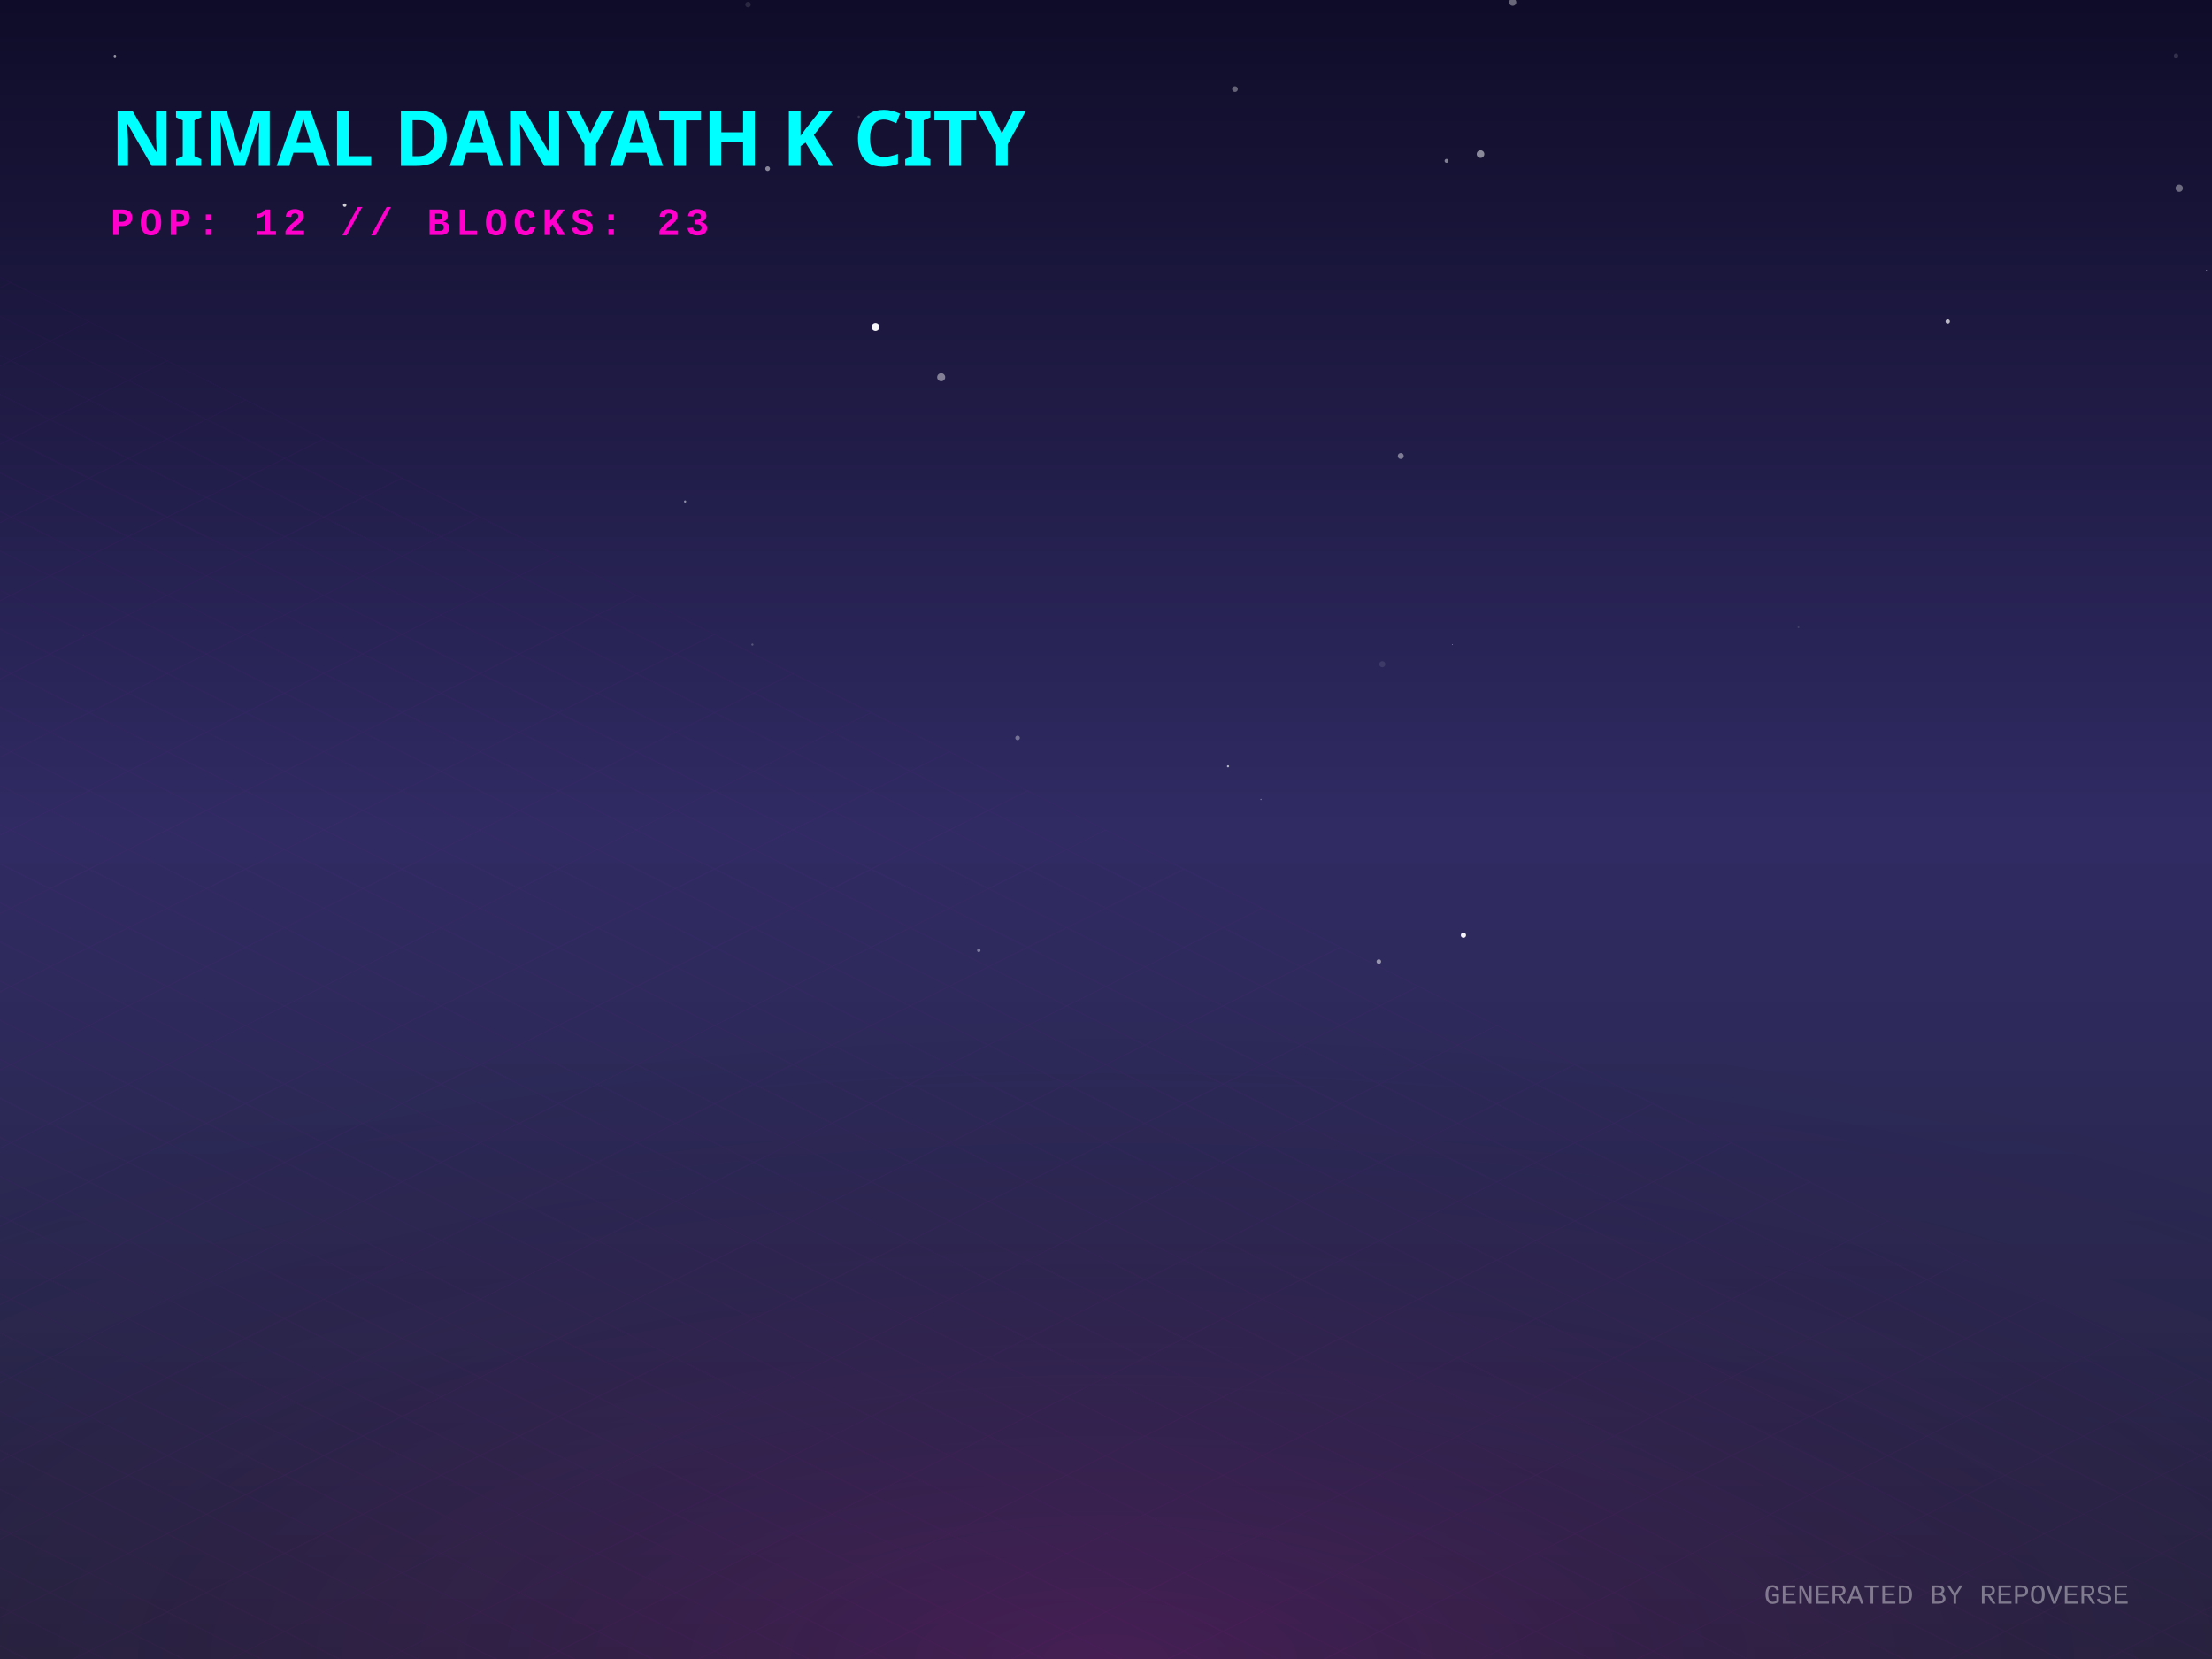
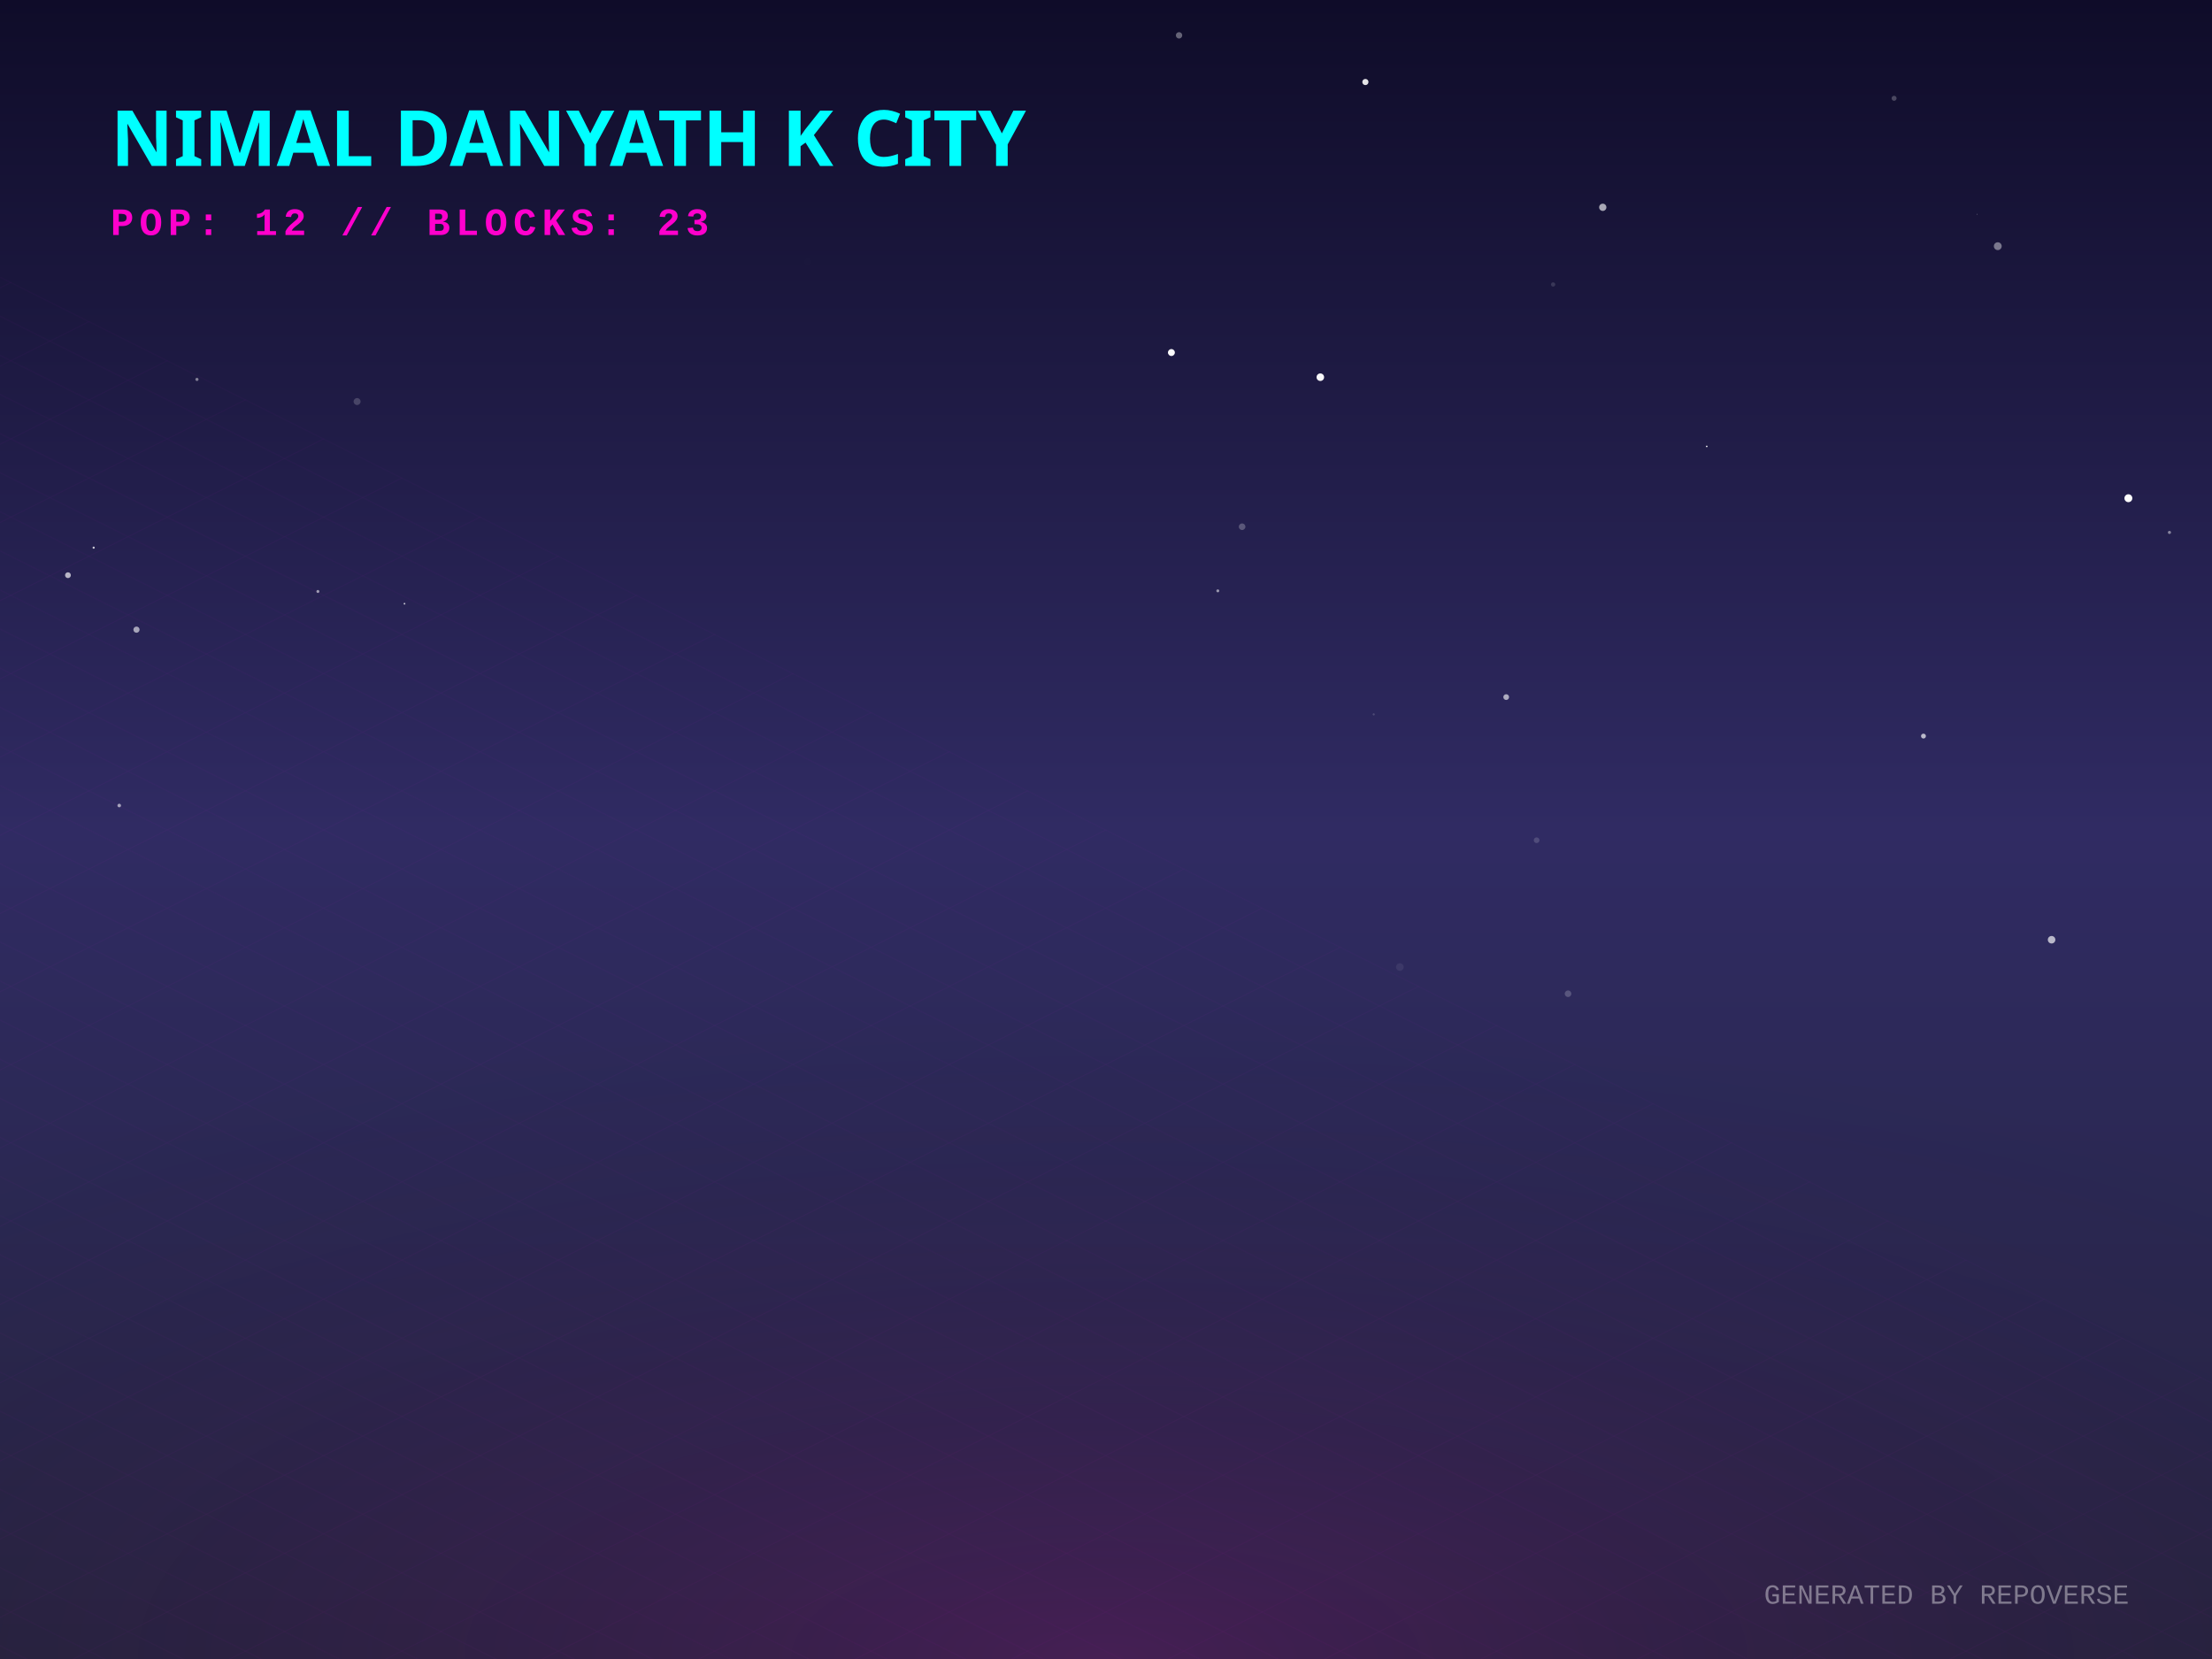
<svg xmlns="http://www.w3.org/2000/svg" width="800" height="600" viewBox="0 0 800 600">
  <defs>
    <linearGradient id="skyGradient" x1="0%" y1="0%" x2="0%" y2="100%">
      <stop offset="0%" stop-color="#0f0c29" />
      <stop offset="50%" stop-color="#302b63" />
      <stop offset="100%" stop-color="#24243e" />
    </linearGradient>
    <pattern id="gridPattern" width="40" height="20" patternUnits="userSpaceOnUse" patternTransform="rotate(0)">
      <path d="M 40 0 L 0 0 0 20" fill="none" stroke="magenta" stroke-width="0.5" opacity="0.2" />
    </pattern>
    <radialGradient id="floorGlow" cx="50%" cy="100%" r="80%">
      <stop offset="0%" stop-color="#ff00cc" stop-opacity="0.15" />
      <stop offset="100%" stop-color="transparent" />
    </radialGradient>
    <linearGradient id="gradLeft-happy" x1="0%" y1="0%" x2="100%" y2="100%">
      <stop offset="0%" stop-color="#FFD700" stop-opacity="0.8" />
      <stop offset="100%" stop-color="#050510" stop-opacity="0.9" />
    </linearGradient>
    <linearGradient id="gradRight-happy" x1="0%" y1="0%" x2="0%" y2="100%">
      <stop offset="0%" stop-color="#FFD700" stop-opacity="0.6" />
      <stop offset="100%" stop-color="#0b0b1a" stop-opacity="0.8" />
    </linearGradient>
    <linearGradient id="gradLeft-focused" x1="0%" y1="0%" x2="100%" y2="100%">
      <stop offset="0%" stop-color="#00FF94" stop-opacity="0.8" />
      <stop offset="100%" stop-color="#050510" stop-opacity="0.9" />
    </linearGradient>
    <linearGradient id="gradRight-focused" x1="0%" y1="0%" x2="0%" y2="100%">
      <stop offset="0%" stop-color="#00FF94" stop-opacity="0.6" />
      <stop offset="100%" stop-color="#0b0b1a" stop-opacity="0.8" />
    </linearGradient>
    <linearGradient id="gradLeft-calm" x1="0%" y1="0%" x2="100%" y2="100%">
      <stop offset="0%" stop-color="#00C2FF" stop-opacity="0.8" />
      <stop offset="100%" stop-color="#050510" stop-opacity="0.9" />
    </linearGradient>
    <linearGradient id="gradRight-calm" x1="0%" y1="0%" x2="0%" y2="100%">
      <stop offset="0%" stop-color="#00C2FF" stop-opacity="0.6" />
      <stop offset="100%" stop-color="#0b0b1a" stop-opacity="0.8" />
    </linearGradient>
    <linearGradient id="gradLeft-stressed" x1="0%" y1="0%" x2="100%" y2="100%">
      <stop offset="0%" stop-color="#FF2A6D" stop-opacity="0.8" />
      <stop offset="100%" stop-color="#050510" stop-opacity="0.9" />
    </linearGradient>
    <linearGradient id="gradRight-stressed" x1="0%" y1="0%" x2="0%" y2="100%">
      <stop offset="0%" stop-color="#FF2A6D" stop-opacity="0.6" />
      <stop offset="100%" stop-color="#0b0b1a" stop-opacity="0.8" />
    </linearGradient>
    <linearGradient id="gradLeft-energetic" x1="0%" y1="0%" x2="100%" y2="100%">
      <stop offset="0%" stop-color="#D300C5" stop-opacity="0.8" />
      <stop offset="100%" stop-color="#050510" stop-opacity="0.9" />
    </linearGradient>
    <linearGradient id="gradRight-energetic" x1="0%" y1="0%" x2="0%" y2="100%">
      <stop offset="0%" stop-color="#D300C5" stop-opacity="0.6" />
      <stop offset="100%" stop-color="#0b0b1a" stop-opacity="0.8" />
    </linearGradient>
  </defs>
  <rect width="100%" height="100%" fill="url(#skyGradient)" />
-   <circle cx="499.918" cy="240.225" r="1.101" fill="white" opacity="0.097" />
-   <circle cx="523.157" cy="58.185" r="0.704" fill="white" opacity="0.461" />
-   <circle cx="310.589" cy="42.233" r="0.417" fill="white" opacity="0.149" />
-   <circle cx="704.423" cy="116.278" r="0.788" fill="white" opacity="0.701" />
-   <circle cx="446.649" cy="32.238" r="1.033" fill="white" opacity="0.349" />
-   <circle cx="124.666" cy="74.175" r="0.629" fill="white" opacity="0.797" />
-   <circle cx="316.641" cy="118.251" r="1.41" fill="white" opacity="0.959" />
-   <circle cx="525.272" cy="233.075" r="0.137" fill="white" opacity="0.62" />
-   <circle cx="650.44" cy="226.858" r="0.334" fill="white" opacity="0.122" />
-   <circle cx="353.989" cy="343.716" r="0.616" fill="white" opacity="0.385" />
-   <circle cx="456.043" cy="289.123" r="0.229" fill="white" opacity="0.399" />
-   <circle cx="699.108" cy="23.153" r="0.076" fill="white" opacity="0.038" />
-   <circle cx="368.021" cy="266.871" r="0.82" fill="white" opacity="0.348" />
-   <circle cx="787.017" cy="20.149" r="0.791" fill="white" opacity="0.142" />
-   <circle cx="498.675" cy="347.763" r="0.83" fill="white" opacity="0.506" />
-   <circle cx="41.551" cy="20.283" r="0.449" fill="white" opacity="0.555" />
-   <circle cx="547.088" cy="0.804" r="1.294" fill="white" opacity="0.372" />
-   <circle cx="340.394" cy="136.434" r="1.454" fill="white" opacity="0.445" />
-   <circle cx="581.222" cy="107.11" r="0.037" fill="white" opacity="0.847" />
-   <circle cx="270.537" cy="1.651" r="0.994" fill="white" opacity="0.114" />
-   <circle cx="30.187" cy="229.852" r="0.253" fill="white" opacity="0.037" />
-   <circle cx="247.773" cy="181.382" r="0.397" fill="white" opacity="0.502" />
-   <circle cx="277.623" cy="61.008" r="0.857" fill="white" opacity="0.485" />
-   <circle cx="535.45" cy="55.743" r="1.374" fill="white" opacity="0.507" />
-   <circle cx="798.016" cy="97.761" r="0.161" fill="white" opacity="0.617" />
-   <circle cx="272.12" cy="233.133" r="0.387" fill="white" opacity="0.213" />
-   <circle cx="788.154" cy="68.063" r="1.322" fill="white" opacity="0.371" />
-   <circle cx="529.266" cy="338.232" r="0.939" fill="white" opacity="0.957" />
-   <circle cx="506.607" cy="164.925" r="1.076" fill="white" opacity="0.425" />
-   <circle cx="444.134" cy="277.145" r="0.388" fill="white" opacity="0.665" />
+   <circle cx="49.363" cy="227.725" r="1.118" fill="white" opacity="0.588" />
+   <circle cx="769.76" cy="180.189" r="1.43" fill="white" opacity="0.989" />
+   <circle cx="146.293" cy="218.342" r="0.31" fill="white" opacity="0.74" />
+   <circle cx="426.42" cy="12.782" r="1.154" fill="white" opacity="0.357" />
+   <circle cx="567.105" cy="359.397" r="1.19" fill="white" opacity="0.203" />
+   <circle cx="114.974" cy="213.911" r="0.536" fill="white" opacity="0.561" />
+   <circle cx="555.741" cy="303.883" r="1.026" fill="white" opacity="0.158" />
+   <circle cx="617.267" cy="161.452" r="0.289" fill="white" opacity="0.977" />
+   <circle cx="579.662" cy="74.974" r="1.314" fill="white" opacity="0.63" />
+   <circle cx="440.443" cy="213.689" r="0.53" fill="white" opacity="0.53" />
+   <circle cx="292.124" cy="94.754" r="1.305" fill="white" opacity="0.004" />
+   <circle cx="477.514" cy="136.42" r="1.369" fill="white" opacity="0.966" />
+   <circle cx="493.811" cy="29.659" r="1.117" fill="white" opacity="0.883" />
+   <circle cx="544.736" cy="252.112" r="1.036" fill="white" opacity="0.611" />
+   <circle cx="423.653" cy="127.499" r="1.253" fill="white" opacity="0.978" />
+   <circle cx="722.523" cy="89.035" r="1.417" fill="white" opacity="0.42" />
+   <circle cx="715.019" cy="77.47" r="0.1" fill="white" opacity="0.892" />
+   <circle cx="43.124" cy="291.326" r="0.647" fill="white" opacity="0.578" />
+   <circle cx="33.873" cy="198.067" r="0.392" fill="white" opacity="0.777" />
+   <circle cx="129.147" cy="145.224" r="1.264" fill="white" opacity="0.186" />
+   <circle cx="695.648" cy="266.217" r="0.883" fill="white" opacity="0.676" />
+   <circle cx="449.226" cy="190.498" r="1.188" fill="white" opacity="0.247" />
+   <circle cx="561.708" cy="102.887" r="0.767" fill="white" opacity="0.137" />
+   <circle cx="784.611" cy="192.558" r="0.568" fill="white" opacity="0.454" />
+   <circle cx="71.231" cy="137.218" r="0.571" fill="white" opacity="0.445" />
+   <circle cx="685.026" cy="35.552" r="0.901" fill="white" opacity="0.236" />
+   <circle cx="506.279" cy="349.743" r="1.378" fill="white" opacity="0.067" />
+   <circle cx="24.578" cy="208.028" r="1.052" fill="white" opacity="0.671" />
+   <circle cx="741.984" cy="339.868" r="1.363" fill="white" opacity="0.665" />
+   <circle cx="496.827" cy="258.366" r="0.378" fill="white" opacity="0.168" />
  <g transform="translate(0, 300) scale(1, 0.5)">
    <rect x="-800" y="0" width="2400" height="1200" fill="url(#gridPattern)" opacity="0.3" transform="rotate(45, 400, 0)" />
  </g>
  <rect x="0" y="300" width="800" height="300" fill="url(#floorGlow)" />
  <g transform="translate(40, 60)">
    <text fill="cyan" font-family="Verdana, sans-serif" font-size="28" font-weight="900" style="text-shadow: 0 0 10px cyan;">NIMAL DANYATH K CITY</text>
    <text y="25" fill="#ff00cc" font-family="Courier New, monospace" font-size="14" font-weight="bold" letter-spacing="2">POP: 12 // BLOCKS: 23</text>
  </g>
  <g transform="translate(0, 50)">
    <a href="https://github.com/nimaldanyathk/repo-verse" target="_blank">
      <g class="building" opacity="0">
        <animate attributeName="opacity" values="0;1" dur="0.8s" begin="0s" fill="freeze" />
-         <ellipse cx="400" cy="291.738" rx="19.215" ry="10.248" fill="black" opacity="0.4" blur="2" />
-         <path d="M 387.19 254.658 l 0 37.08 l 12.81 6.405 l 0 -37.08 z" fill="url(#gradLeft-focused)" stroke="none" />
-         <path d="M 412.81 254.658 l 0 37.08 l -12.81 6.405 l 0 -37.08 z" fill="url(#gradRight-focused)" stroke="none" />
-         <path d="M 400 248.253 l 12.81 6.405 l -12.81 6.405 l -12.81 -6.405 z" fill="#E0FFF1" fill-opacity="0.9" stroke="none" />
-         <path d="M 387.19 254.658 l 0 37.08 l 12.81 6.405 l 0 -37.08 z" fill="none" stroke="#00FF94" stroke-width="0.5" opacity="0.5" />
-         <path d="M 412.81 254.658 l 0 37.08 l -12.81 6.405 l 0 -37.08 z" fill="none" stroke="#00FF94" stroke-width="0.5" opacity="0.5" />
+         <ellipse cx="400" cy="291.768" rx="19.305" ry="10.296" fill="black" opacity="0.4" blur="2" />
+         <path d="M 387.13 254.608 l 0 37.16 l 12.87 6.435 l 0 -37.16 z" fill="url(#gradLeft-focused)" stroke="none" />
+         <path d="M 412.87 254.608 l 0 37.16 l -12.87 6.435 l 0 -37.16 z" fill="url(#gradRight-focused)" stroke="none" />
+         <path d="M 400 248.173 l 12.87 6.435 l -12.87 6.435 l -12.87 -6.435 z" fill="#E0FFF1" fill-opacity="0.9" stroke="none" />
+         <path d="M 387.13 254.608 l 0 37.16 l 12.87 6.435 l 0 -37.16 z" fill="none" stroke="#00FF94" stroke-width="0.5" opacity="0.5" />
+         <path d="M 412.87 254.608 l 0 37.16 l -12.87 6.435 l 0 -37.16 z" fill="none" stroke="#00FF94" stroke-width="0.5" opacity="0.5" />
      </g>
    </a>
    <a href="https://github.com/nimaldanyathk/Semicolon-Embedded-C-Project" target="_blank">
      <g class="building" opacity="0">
        <animate attributeName="opacity" values="0;1" dur="0.8s" begin="0.05s" fill="freeze" />
        <ellipse cx="424" cy="302.913" rx="16.74" ry="8.928" fill="black" opacity="0.4" blur="2" />
        <path d="M 412.84 268.033 l 0 34.88 l 11.16 5.58 l 0 -34.88 z" fill="url(#gradLeft-focused)" stroke="none" />
        <path d="M 435.16 268.033 l 0 34.88 l -11.16 5.58 l 0 -34.88 z" fill="url(#gradRight-focused)" stroke="none" />
        <path d="M 424 262.453 l 11.16 5.58 l -11.16 5.58 l -11.16 -5.58 z" fill="#E0FFF1" fill-opacity="0.9" stroke="none" />
        <path d="M 412.84 268.033 l 0 34.88 l 11.16 5.58 l 0 -34.88 z" fill="none" stroke="#00FF94" stroke-width="0.5" opacity="0.5" />
        <path d="M 435.16 268.033 l 0 34.88 l -11.16 5.58 l 0 -34.88 z" fill="none" stroke="#00FF94" stroke-width="0.5" opacity="0.5" />
      </g>
    </a>
    <a href="https://github.com/nimaldanyathk/Discrete_Mathematics_Algorithms" target="_blank">
      <g class="building" opacity="0">
        <animate attributeName="opacity" values="0;1" dur="0.8s" begin="0.1s" fill="freeze" />
        <ellipse cx="376" cy="301.136" rx="11.408" ry="6.084" fill="black" opacity="0.4" blur="2" />
        <path d="M 368.395 281.136 l 0 20 l 7.605 3.803 l 0 -20 z" fill="url(#gradLeft-calm)" stroke="none" />
        <path d="M 383.605 281.136 l 0 20 l -7.605 3.803 l 0 -20 z" fill="url(#gradRight-calm)" stroke="none" />
        <path d="M 376 277.333 l 7.605 3.803 l -7.605 3.803 l -7.605 -3.803 z" fill="#D1F4FF" fill-opacity="0.9" stroke="none" />
        <path d="M 368.395 281.136 l 0 20 l 7.605 3.803 l 0 -20 z" fill="none" stroke="#00C2FF" stroke-width="0.5" opacity="0.5" />
        <path d="M 383.605 281.136 l 0 20 l -7.605 3.803 l 0 -20 z" fill="none" stroke="#00C2FF" stroke-width="0.5" opacity="0.5" />
      </g>
    </a>
    <a href="https://github.com/nimaldanyathk/sparkd" target="_blank">
      <g class="building" opacity="0">
        <animate attributeName="opacity" values="0;1" dur="0.8s" begin="0.15s" fill="freeze" />
        <ellipse cx="448" cy="316.833" rx="22.5" ry="12" fill="black" opacity="0.4" blur="2" />
        <path d="M 433 254.893 l 0 61.94 l 15 7.5 l 0 -61.94 z" fill="url(#gradLeft-calm)" stroke="none" />
        <path d="M 463 254.893 l 0 61.94 l -15 7.5 l 0 -61.94 z" fill="url(#gradRight-calm)" stroke="none" />
        <path d="M 448 247.393 l 15 7.5 l -15 7.5 l -15 -7.5 z" fill="#D1F4FF" fill-opacity="0.9" stroke="none" />
        <path d="M 433 254.893 l 0 61.94 l 15 7.5 l 0 -61.94 z" fill="none" stroke="#00C2FF" stroke-width="0.5" opacity="0.5" />
        <path d="M 463 254.893 l 0 61.94 l -15 7.5 l 0 -61.94 z" fill="none" stroke="#00C2FF" stroke-width="0.5" opacity="0.5" />
        <path d="M 452 301.333 l 7 4" stroke="#D1F4FF" stroke-width="2" stroke-opacity="0.6" />
+         <path d="M 437 303.333 l 7 -4" stroke="#D1F4FF" stroke-width="2" stroke-opacity="0.4" />
        <path d="M 452 291.333 l 7 4" stroke="#D1F4FF" stroke-width="2" stroke-opacity="0.6" />
        <path d="M 437 293.333 l 7 -4" stroke="#D1F4FF" stroke-width="2" stroke-opacity="0.4" />
+         <path d="M 437 283.333 l 7 -4" stroke="#D1F4FF" stroke-width="2" stroke-opacity="0.4" />
        <path d="M 452 271.333 l 7 4" stroke="#D1F4FF" stroke-width="2" stroke-opacity="0.6" />
+         <path d="M 437 273.333 l 7 -4" stroke="#D1F4FF" stroke-width="2" stroke-opacity="0.4" />
        <path d="M 452 261.333 l 7 4" stroke="#D1F4FF" stroke-width="2" stroke-opacity="0.6" />
        <path d="M 437 263.333 l 7 -4" stroke="#D1F4FF" stroke-width="2" stroke-opacity="0.4" />
      </g>
    </a>
    <a href="https://github.com/nimaldanyathk/Linear_Algebra_Matlab" target="_blank">
      <g class="building" opacity="0">
        <animate attributeName="opacity" values="0;1" dur="0.8s" begin="0.2s" fill="freeze" />
        <ellipse cx="400" cy="316.833" rx="22.5" ry="12" fill="black" opacity="0.4" blur="2" />
        <path d="M 385 150.113 l 0 166.72 l 15 7.5 l 0 -166.72 z" fill="url(#gradLeft-stressed)" stroke="none" />
        <path d="M 415 150.113 l 0 166.72 l -15 7.5 l 0 -166.72 z" fill="url(#gradRight-stressed)" stroke="none" />
        <path d="M 400 142.613 l 15 7.5 l -15 7.5 l -15 -7.5 z" fill="#FFD1E0" fill-opacity="0.9" stroke="none" />
        <path d="M 385 150.113 l 0 166.72 l 15 7.5 l 0 -166.72 z" fill="none" stroke="#FF2A6D" stroke-width="0.5" opacity="0.5" />
        <path d="M 415 150.113 l 0 166.72 l -15 7.5 l 0 -166.72 z" fill="none" stroke="#FF2A6D" stroke-width="0.5" opacity="0.5" />
        <path d="M 404 301.333 l 7 4" stroke="#FFD1E0" stroke-width="2" stroke-opacity="0.6" />
        <path d="M 389 303.333 l 7 -4" stroke="#FFD1E0" stroke-width="2" stroke-opacity="0.4" />
        <path d="M 404 291.333 l 7 4" stroke="#FFD1E0" stroke-width="2" stroke-opacity="0.6" />
-         <path d="M 389 293.333 l 7 -4" stroke="#FFD1E0" stroke-width="2" stroke-opacity="0.4" />
-         <path d="M 404 281.333 l 7 4" stroke="#FFD1E0" stroke-width="2" stroke-opacity="0.6" />
+         <path d="M 389 283.333 l 7 -4" stroke="#FFD1E0" stroke-width="2" stroke-opacity="0.4" />
        <path d="M 404 271.333 l 7 4" stroke="#FFD1E0" stroke-width="2" stroke-opacity="0.6" />
        <path d="M 389 273.333 l 7 -4" stroke="#FFD1E0" stroke-width="2" stroke-opacity="0.4" />
-         <path d="M 404 261.333 l 7 4" stroke="#FFD1E0" stroke-width="2" stroke-opacity="0.6" />
        <path d="M 389 263.333 l 7 -4" stroke="#FFD1E0" stroke-width="2" stroke-opacity="0.4" />
        <path d="M 404 251.333 l 7 4" stroke="#FFD1E0" stroke-width="2" stroke-opacity="0.6" />
        <path d="M 389 253.333 l 7 -4" stroke="#FFD1E0" stroke-width="2" stroke-opacity="0.4" />
+         <path d="M 404 241.333 l 7 4" stroke="#FFD1E0" stroke-width="2" stroke-opacity="0.6" />
        <path d="M 389 243.333 l 7 -4" stroke="#FFD1E0" stroke-width="2" stroke-opacity="0.4" />
        <path d="M 404 231.333 l 7 4" stroke="#FFD1E0" stroke-width="2" stroke-opacity="0.6" />
        <path d="M 389 233.333 l 7 -4" stroke="#FFD1E0" stroke-width="2" stroke-opacity="0.4" />
+         <path d="M 404 221.333 l 7 4" stroke="#FFD1E0" stroke-width="2" stroke-opacity="0.6" />
        <path d="M 389 223.333 l 7 -4" stroke="#FFD1E0" stroke-width="2" stroke-opacity="0.4" />
        <path d="M 404 211.333 l 7 4" stroke="#FFD1E0" stroke-width="2" stroke-opacity="0.6" />
        <path d="M 389 213.333 l 7 -4" stroke="#FFD1E0" stroke-width="2" stroke-opacity="0.4" />
-         <path d="M 404 191.333 l 7 4" stroke="#FFD1E0" stroke-width="2" stroke-opacity="0.6" />
+         <path d="M 389 203.333 l 7 -4" stroke="#FFD1E0" stroke-width="2" stroke-opacity="0.4" />
        <path d="M 389 193.333 l 7 -4" stroke="#FFD1E0" stroke-width="2" stroke-opacity="0.4" />
        <path d="M 404 181.333 l 7 4" stroke="#FFD1E0" stroke-width="2" stroke-opacity="0.6" />
        <path d="M 389 183.333 l 7 -4" stroke="#FFD1E0" stroke-width="2" stroke-opacity="0.4" />
        <path d="M 404 171.333 l 7 4" stroke="#FFD1E0" stroke-width="2" stroke-opacity="0.6" />
        <path d="M 389 173.333 l 7 -4" stroke="#FFD1E0" stroke-width="2" stroke-opacity="0.4" />
        <path d="M 404 161.333 l 7 4" stroke="#FFD1E0" stroke-width="2" stroke-opacity="0.6" />
+         <path d="M 389 163.333 l 7 -4" stroke="#FFD1E0" stroke-width="2" stroke-opacity="0.4" />
      </g>
    </a>
    <a href="https://github.com/nimaldanyathk/react-bits" target="_blank">
      <g class="building" opacity="0">
        <animate attributeName="opacity" values="0;1" dur="0.8s" begin="0.25s" fill="freeze" />
        <ellipse cx="352" cy="316.833" rx="22.5" ry="12" fill="black" opacity="0.4" blur="2" />
        <path d="M 337 111.833 l 0 205 l 15 7.5 l 0 -205 z" fill="url(#gradLeft-stressed)" stroke="none" />
        <path d="M 367 111.833 l 0 205 l -15 7.5 l 0 -205 z" fill="url(#gradRight-stressed)" stroke="none" />
        <path d="M 352 104.333 l 15 7.5 l -15 7.5 l -15 -7.5 z" fill="#FFD1E0" fill-opacity="0.9" stroke="none" />
        <path d="M 337 111.833 l 0 205 l 15 7.5 l 0 -205 z" fill="none" stroke="#FF2A6D" stroke-width="0.5" opacity="0.5" />
        <path d="M 367 111.833 l 0 205 l -15 7.5 l 0 -205 z" fill="none" stroke="#FF2A6D" stroke-width="0.5" opacity="0.5" />
        <path d="M 356 301.333 l 7 4" stroke="#FFD1E0" stroke-width="2" stroke-opacity="0.6" />
        <path d="M 341 303.333 l 7 -4" stroke="#FFD1E0" stroke-width="2" stroke-opacity="0.4" />
+         <path d="M 356 291.333 l 7 4" stroke="#FFD1E0" stroke-width="2" stroke-opacity="0.6" />
+         <path d="M 341 293.333 l 7 -4" stroke="#FFD1E0" stroke-width="2" stroke-opacity="0.4" />
+         <path d="M 356 281.333 l 7 4" stroke="#FFD1E0" stroke-width="2" stroke-opacity="0.6" />
        <path d="M 341 283.333 l 7 -4" stroke="#FFD1E0" stroke-width="2" stroke-opacity="0.4" />
-         <path d="M 356 271.333 l 7 4" stroke="#FFD1E0" stroke-width="2" stroke-opacity="0.6" />
        <path d="M 341 273.333 l 7 -4" stroke="#FFD1E0" stroke-width="2" stroke-opacity="0.4" />
        <path d="M 356 261.333 l 7 4" stroke="#FFD1E0" stroke-width="2" stroke-opacity="0.6" />
-         <path d="M 341 263.333 l 7 -4" stroke="#FFD1E0" stroke-width="2" stroke-opacity="0.4" />
-         <path d="M 356 251.333 l 7 4" stroke="#FFD1E0" stroke-width="2" stroke-opacity="0.6" />
        <path d="M 341 253.333 l 7 -4" stroke="#FFD1E0" stroke-width="2" stroke-opacity="0.4" />
        <path d="M 356 241.333 l 7 4" stroke="#FFD1E0" stroke-width="2" stroke-opacity="0.6" />
-         <path d="M 341 243.333 l 7 -4" stroke="#FFD1E0" stroke-width="2" stroke-opacity="0.4" />
-         <path d="M 356 231.333 l 7 4" stroke="#FFD1E0" stroke-width="2" stroke-opacity="0.6" />
        <path d="M 341 233.333 l 7 -4" stroke="#FFD1E0" stroke-width="2" stroke-opacity="0.4" />
        <path d="M 356 221.333 l 7 4" stroke="#FFD1E0" stroke-width="2" stroke-opacity="0.6" />
        <path d="M 341 223.333 l 7 -4" stroke="#FFD1E0" stroke-width="2" stroke-opacity="0.4" />
        <path d="M 356 211.333 l 7 4" stroke="#FFD1E0" stroke-width="2" stroke-opacity="0.6" />
        <path d="M 341 213.333 l 7 -4" stroke="#FFD1E0" stroke-width="2" stroke-opacity="0.4" />
        <path d="M 356 201.333 l 7 4" stroke="#FFD1E0" stroke-width="2" stroke-opacity="0.6" />
-         <path d="M 356 191.333 l 7 4" stroke="#FFD1E0" stroke-width="2" stroke-opacity="0.6" />
-         <path d="M 341 193.333 l 7 -4" stroke="#FFD1E0" stroke-width="2" stroke-opacity="0.4" />
+         <path d="M 341 203.333 l 7 -4" stroke="#FFD1E0" stroke-width="2" stroke-opacity="0.4" />
        <path d="M 356 181.333 l 7 4" stroke="#FFD1E0" stroke-width="2" stroke-opacity="0.6" />
-         <path d="M 356 171.333 l 7 4" stroke="#FFD1E0" stroke-width="2" stroke-opacity="0.6" />
+         <path d="M 341 183.333 l 7 -4" stroke="#FFD1E0" stroke-width="2" stroke-opacity="0.4" />
        <path d="M 341 173.333 l 7 -4" stroke="#FFD1E0" stroke-width="2" stroke-opacity="0.4" />
        <path d="M 341 163.333 l 7 -4" stroke="#FFD1E0" stroke-width="2" stroke-opacity="0.4" />
+         <path d="M 356 151.333 l 7 4" stroke="#FFD1E0" stroke-width="2" stroke-opacity="0.6" />
        <path d="M 341 153.333 l 7 -4" stroke="#FFD1E0" stroke-width="2" stroke-opacity="0.4" />
+         <path d="M 356 141.333 l 7 4" stroke="#FFD1E0" stroke-width="2" stroke-opacity="0.6" />
+         <path d="M 341 143.333 l 7 -4" stroke="#FFD1E0" stroke-width="2" stroke-opacity="0.4" />
        <path d="M 356 131.333 l 7 4" stroke="#FFD1E0" stroke-width="2" stroke-opacity="0.6" />
        <path d="M 341 133.333 l 7 -4" stroke="#FFD1E0" stroke-width="2" stroke-opacity="0.4" />
-         <path d="M 341 123.333 l 7 -4" stroke="#FFD1E0" stroke-width="2" stroke-opacity="0.4" />
      </g>
    </a>
    <a href="https://github.com/nimaldanyathk/TheInspirationalBoat" target="_blank">
      <g class="building" opacity="0">
        <animate attributeName="opacity" values="0;1" dur="0.8s" begin="0.3s" fill="freeze" />
        <ellipse cx="472" cy="328.833" rx="22.5" ry="12" fill="black" opacity="0.4" blur="2" />
        <path d="M 457 118.833 l 0 210 l 15 7.5 l 0 -210 z" fill="url(#gradLeft-energetic)" stroke="none" />
        <path d="M 487 118.833 l 0 210 l -15 7.5 l 0 -210 z" fill="url(#gradRight-energetic)" stroke="none" />
        <path d="M 472 111.333 l 15 7.5 l -15 7.5 l -15 -7.5 z" fill="#FAD7FA" fill-opacity="0.9" stroke="none" />
        <path d="M 457 118.833 l 0 210 l 15 7.5 l 0 -210 z" fill="none" stroke="#D300C5" stroke-width="0.5" opacity="0.5" />
        <path d="M 487 118.833 l 0 210 l -15 7.5 l 0 -210 z" fill="none" stroke="#D300C5" stroke-width="0.5" opacity="0.5" />
        <path d="M 476 313.333 l 7 4" stroke="#FAD7FA" stroke-width="2" stroke-opacity="0.6" />
-         <path d="M 461 315.333 l 7 -4" stroke="#FAD7FA" stroke-width="2" stroke-opacity="0.4" />
+         <path d="M 476 303.333 l 7 4" stroke="#FAD7FA" stroke-width="2" stroke-opacity="0.6" />
        <path d="M 461 305.333 l 7 -4" stroke="#FAD7FA" stroke-width="2" stroke-opacity="0.4" />
-         <path d="M 461 295.333 l 7 -4" stroke="#FAD7FA" stroke-width="2" stroke-opacity="0.4" />
+         <path d="M 476 293.333 l 7 4" stroke="#FAD7FA" stroke-width="2" stroke-opacity="0.6" />
        <path d="M 461 285.333 l 7 -4" stroke="#FAD7FA" stroke-width="2" stroke-opacity="0.4" />
+         <path d="M 476 273.333 l 7 4" stroke="#FAD7FA" stroke-width="2" stroke-opacity="0.6" />
        <path d="M 461 275.333 l 7 -4" stroke="#FAD7FA" stroke-width="2" stroke-opacity="0.4" />
-         <path d="M 476 263.333 l 7 4" stroke="#FAD7FA" stroke-width="2" stroke-opacity="0.6" />
        <path d="M 461 265.333 l 7 -4" stroke="#FAD7FA" stroke-width="2" stroke-opacity="0.4" />
        <path d="M 476 253.333 l 7 4" stroke="#FAD7FA" stroke-width="2" stroke-opacity="0.6" />
-         <path d="M 461 255.333 l 7 -4" stroke="#FAD7FA" stroke-width="2" stroke-opacity="0.4" />
        <path d="M 476 243.333 l 7 4" stroke="#FAD7FA" stroke-width="2" stroke-opacity="0.6" />
+         <path d="M 461 245.333 l 7 -4" stroke="#FAD7FA" stroke-width="2" stroke-opacity="0.4" />
        <path d="M 476 233.333 l 7 4" stroke="#FAD7FA" stroke-width="2" stroke-opacity="0.6" />
        <path d="M 461 235.333 l 7 -4" stroke="#FAD7FA" stroke-width="2" stroke-opacity="0.4" />
-         <path d="M 461 225.333 l 7 -4" stroke="#FAD7FA" stroke-width="2" stroke-opacity="0.4" />
+         <path d="M 476 223.333 l 7 4" stroke="#FAD7FA" stroke-width="2" stroke-opacity="0.6" />
        <path d="M 476 213.333 l 7 4" stroke="#FAD7FA" stroke-width="2" stroke-opacity="0.6" />
        <path d="M 461 215.333 l 7 -4" stroke="#FAD7FA" stroke-width="2" stroke-opacity="0.4" />
        <path d="M 461 205.333 l 7 -4" stroke="#FAD7FA" stroke-width="2" stroke-opacity="0.4" />
        <path d="M 461 195.333 l 7 -4" stroke="#FAD7FA" stroke-width="2" stroke-opacity="0.4" />
        <path d="M 476 183.333 l 7 4" stroke="#FAD7FA" stroke-width="2" stroke-opacity="0.6" />
-         <path d="M 461 185.333 l 7 -4" stroke="#FAD7FA" stroke-width="2" stroke-opacity="0.4" />
+         <path d="M 461 175.333 l 7 -4" stroke="#FAD7FA" stroke-width="2" stroke-opacity="0.4" />
        <path d="M 476 163.333 l 7 4" stroke="#FAD7FA" stroke-width="2" stroke-opacity="0.6" />
        <path d="M 461 165.333 l 7 -4" stroke="#FAD7FA" stroke-width="2" stroke-opacity="0.4" />
        <path d="M 476 153.333 l 7 4" stroke="#FAD7FA" stroke-width="2" stroke-opacity="0.6" />
        <path d="M 461 155.333 l 7 -4" stroke="#FAD7FA" stroke-width="2" stroke-opacity="0.4" />
        <path d="M 476 143.333 l 7 4" stroke="#FAD7FA" stroke-width="2" stroke-opacity="0.6" />
+         <path d="M 461 145.333 l 7 -4" stroke="#FAD7FA" stroke-width="2" stroke-opacity="0.4" />
        <path d="M 476 133.333 l 7 4" stroke="#FAD7FA" stroke-width="2" stroke-opacity="0.6" />
-         <path d="M 461 135.333 l 7 -4" stroke="#FAD7FA" stroke-width="2" stroke-opacity="0.4" />
        <path d="M 476 123.333 l 7 4" stroke="#FAD7FA" stroke-width="2" stroke-opacity="0.6" />
        <path d="M 461 125.333 l 7 -4" stroke="#FAD7FA" stroke-width="2" stroke-opacity="0.4" />
      </g>
    </a>
    <a href="https://github.com/nimaldanyathk/nimaldanyathk" target="_blank">
      <g class="building" opacity="0">
        <animate attributeName="opacity" values="0;1" dur="0.8s" begin="0.35s" fill="freeze" />
        <ellipse cx="424" cy="328.833" rx="22.5" ry="12" fill="black" opacity="0.4" blur="2" />
-         <path d="M 409 192.393 l 0 136.44 l 15 7.5 l 0 -136.44 z" fill="url(#gradLeft-stressed)" stroke="none" />
-         <path d="M 439 192.393 l 0 136.44 l -15 7.5 l 0 -136.44 z" fill="url(#gradRight-stressed)" stroke="none" />
-         <path d="M 424 184.893 l 15 7.5 l -15 7.5 l -15 -7.5 z" fill="#FFD1E0" fill-opacity="0.9" stroke="none" />
-         <path d="M 409 192.393 l 0 136.44 l 15 7.5 l 0 -136.44 z" fill="none" stroke="#FF2A6D" stroke-width="0.5" opacity="0.5" />
-         <path d="M 439 192.393 l 0 136.44 l -15 7.5 l 0 -136.44 z" fill="none" stroke="#FF2A6D" stroke-width="0.5" opacity="0.5" />
+         <path d="M 409 191.113 l 0 137.72 l 15 7.5 l 0 -137.72 z" fill="url(#gradLeft-stressed)" stroke="none" />
+         <path d="M 439 191.113 l 0 137.72 l -15 7.5 l 0 -137.72 z" fill="url(#gradRight-stressed)" stroke="none" />
+         <path d="M 424 183.613 l 15 7.5 l -15 7.5 l -15 -7.5 z" fill="#FFD1E0" fill-opacity="0.9" stroke="none" />
+         <path d="M 409 191.113 l 0 137.72 l 15 7.5 l 0 -137.72 z" fill="none" stroke="#FF2A6D" stroke-width="0.5" opacity="0.5" />
+         <path d="M 439 191.113 l 0 137.72 l -15 7.5 l 0 -137.72 z" fill="none" stroke="#FF2A6D" stroke-width="0.5" opacity="0.5" />
        <path d="M 428 313.333 l 7 4" stroke="#FFD1E0" stroke-width="2" stroke-opacity="0.6" />
        <path d="M 413 315.333 l 7 -4" stroke="#FFD1E0" stroke-width="2" stroke-opacity="0.4" />
-         <path d="M 428 303.333 l 7 4" stroke="#FFD1E0" stroke-width="2" stroke-opacity="0.6" />
-         <path d="M 428 293.333 l 7 4" stroke="#FFD1E0" stroke-width="2" stroke-opacity="0.6" />
+         <path d="M 413 305.333 l 7 -4" stroke="#FFD1E0" stroke-width="2" stroke-opacity="0.4" />
        <path d="M 413 285.333 l 7 -4" stroke="#FFD1E0" stroke-width="2" stroke-opacity="0.4" />
        <path d="M 428 273.333 l 7 4" stroke="#FFD1E0" stroke-width="2" stroke-opacity="0.6" />
        <path d="M 413 275.333 l 7 -4" stroke="#FFD1E0" stroke-width="2" stroke-opacity="0.4" />
+         <path d="M 428 263.333 l 7 4" stroke="#FFD1E0" stroke-width="2" stroke-opacity="0.6" />
        <path d="M 413 265.333 l 7 -4" stroke="#FFD1E0" stroke-width="2" stroke-opacity="0.4" />
-         <path d="M 428 253.333 l 7 4" stroke="#FFD1E0" stroke-width="2" stroke-opacity="0.6" />
        <path d="M 413 255.333 l 7 -4" stroke="#FFD1E0" stroke-width="2" stroke-opacity="0.4" />
-         <path d="M 428 243.333 l 7 4" stroke="#FFD1E0" stroke-width="2" stroke-opacity="0.6" />
        <path d="M 413 245.333 l 7 -4" stroke="#FFD1E0" stroke-width="2" stroke-opacity="0.4" />
-         <path d="M 428 233.333 l 7 4" stroke="#FFD1E0" stroke-width="2" stroke-opacity="0.6" />
-         <path d="M 413 235.333 l 7 -4" stroke="#FFD1E0" stroke-width="2" stroke-opacity="0.4" />
        <path d="M 428 223.333 l 7 4" stroke="#FFD1E0" stroke-width="2" stroke-opacity="0.6" />
        <path d="M 413 225.333 l 7 -4" stroke="#FFD1E0" stroke-width="2" stroke-opacity="0.4" />
        <path d="M 428 213.333 l 7 4" stroke="#FFD1E0" stroke-width="2" stroke-opacity="0.6" />
-         <path d="M 413 215.333 l 7 -4" stroke="#FFD1E0" stroke-width="2" stroke-opacity="0.4" />
+         <path d="M 428 203.333 l 7 4" stroke="#FFD1E0" stroke-width="2" stroke-opacity="0.6" />
+         <path d="M 413 205.333 l 7 -4" stroke="#FFD1E0" stroke-width="2" stroke-opacity="0.4" />
      </g>
    </a>
    <a href="https://github.com/nimaldanyathk/brAIn" target="_blank">
      <g class="building" opacity="0">
        <animate attributeName="opacity" values="0;1" dur="0.8s" begin="0.4s" fill="freeze" />
        <ellipse cx="376" cy="328.833" rx="22.5" ry="12" fill="black" opacity="0.4" blur="2" />
        <path d="M 361 308.833 l 0 20 l 15 7.5 l 0 -20 z" fill="url(#gradLeft-focused)" stroke="none" />
        <path d="M 391 308.833 l 0 20 l -15 7.5 l 0 -20 z" fill="url(#gradRight-focused)" stroke="none" />
        <path d="M 376 301.333 l 15 7.5 l -15 7.5 l -15 -7.5 z" fill="#E0FFF1" fill-opacity="0.9" stroke="none" />
        <path d="M 361 308.833 l 0 20 l 15 7.5 l 0 -20 z" fill="none" stroke="#00FF94" stroke-width="0.5" opacity="0.5" />
        <path d="M 391 308.833 l 0 20 l -15 7.5 l 0 -20 z" fill="none" stroke="#00FF94" stroke-width="0.5" opacity="0.5" />
      </g>
    </a>
    <a href="https://github.com/nimaldanyathk/E-HealthCare-Management-System" target="_blank">
      <g class="building" opacity="0">
        <animate attributeName="opacity" values="0;1" dur="0.8s" begin="0.45s" fill="freeze" />
        <ellipse cx="448" cy="340.833" rx="22.5" ry="12" fill="black" opacity="0.4" blur="2" />
        <path d="M 433 301.553 l 0 39.28 l 15 7.5 l 0 -39.28 z" fill="url(#gradLeft-energetic)" stroke="none" />
        <path d="M 463 301.553 l 0 39.28 l -15 7.5 l 0 -39.28 z" fill="url(#gradRight-energetic)" stroke="none" />
        <path d="M 448 294.053 l 15 7.5 l -15 7.5 l -15 -7.5 z" fill="#FAD7FA" fill-opacity="0.9" stroke="none" />
        <path d="M 433 301.553 l 0 39.28 l 15 7.5 l 0 -39.28 z" fill="none" stroke="#D300C5" stroke-width="0.5" opacity="0.5" />
        <path d="M 463 301.553 l 0 39.28 l -15 7.5 l 0 -39.28 z" fill="none" stroke="#D300C5" stroke-width="0.5" opacity="0.5" />
      </g>
    </a>
  </g>
  <text x="770" y="580" text-anchor="end" fill="rgba(255,255,255,0.4)" font-family="Courier New" font-size="10">GENERATED BY REPOVERSE</text>
</svg>
